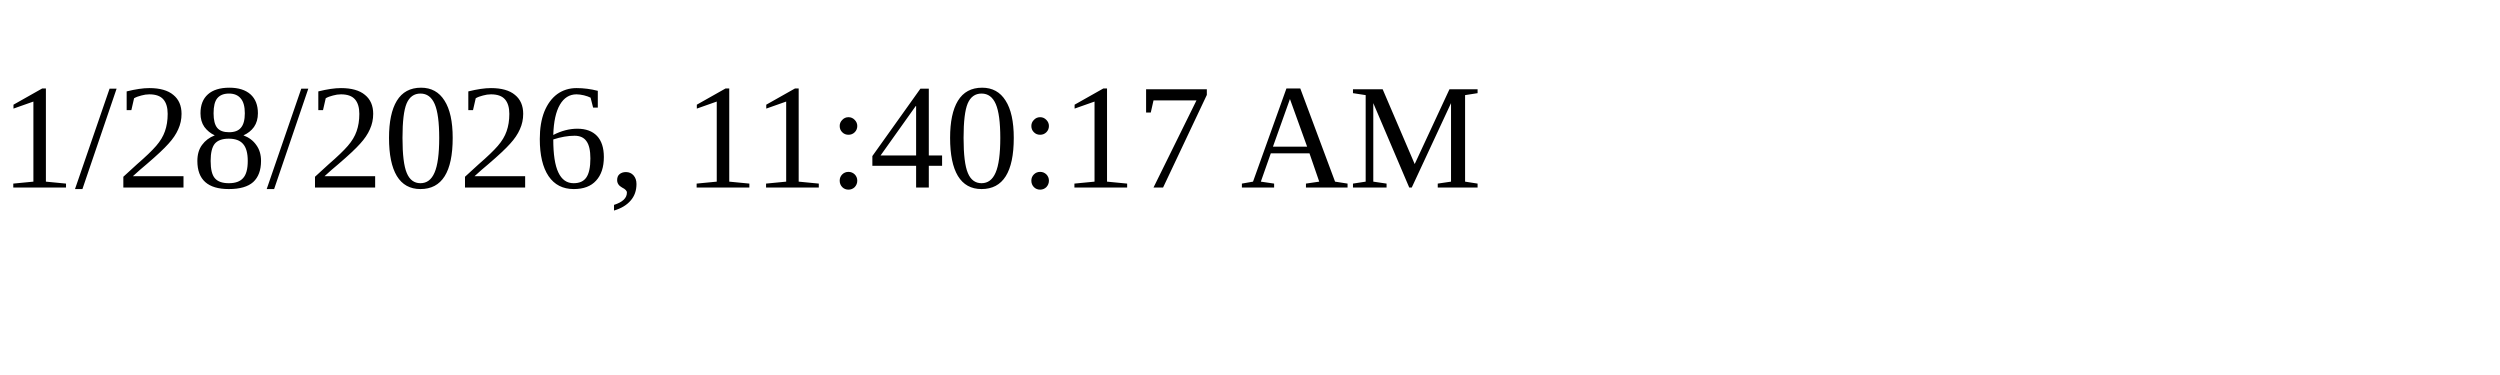
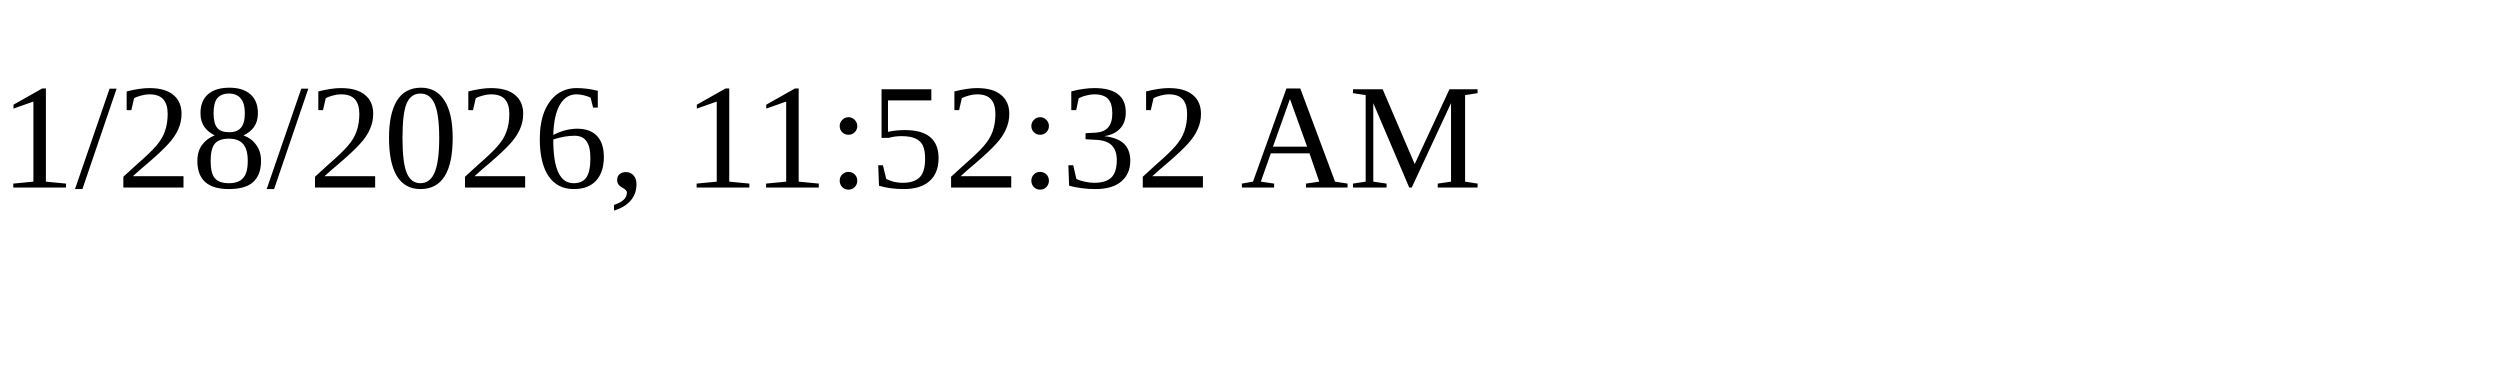
<svg xmlns="http://www.w3.org/2000/svg" height="30" width="200">
-   <text x="0" y="15">1/28/2026, 11:40:17 AM</text>
+   <text x="0" y="15">1/28/2026, 11:52:32 AM</text>
</svg>
